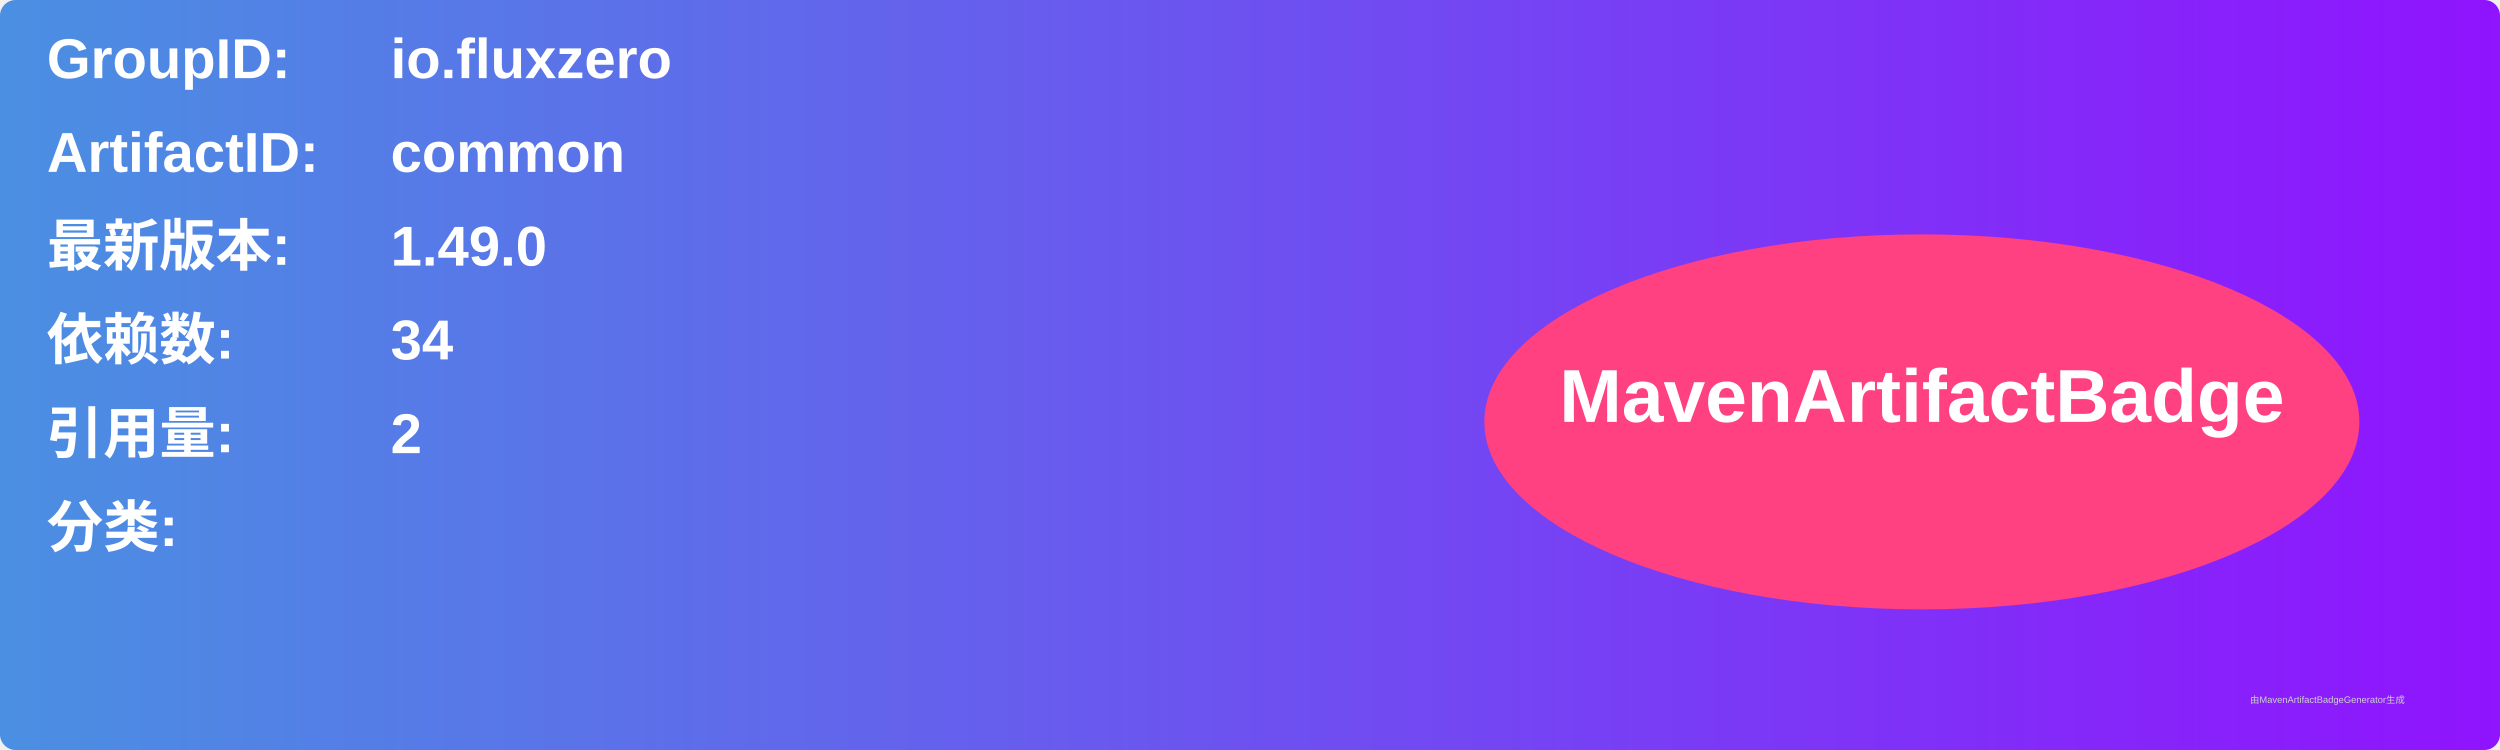
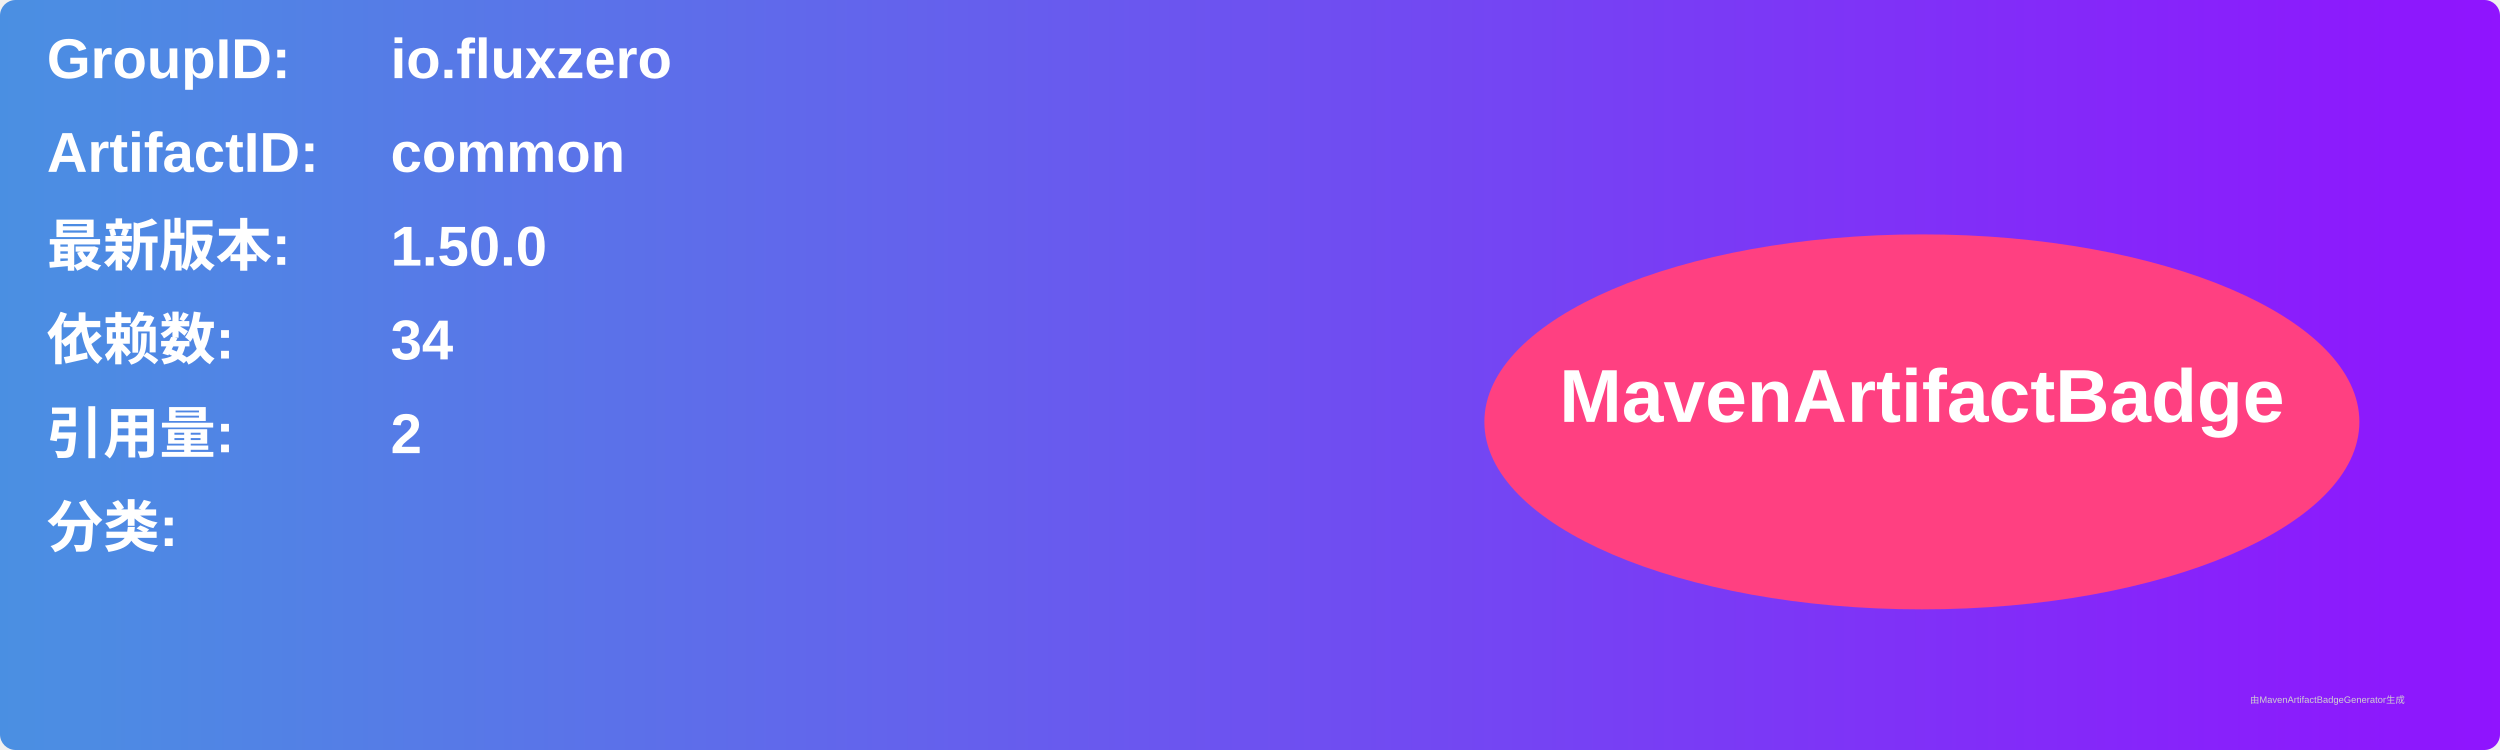
<svg xmlns="http://www.w3.org/2000/svg" width="800" height="240" viewBox="0 0 800 240">
  <linearGradient id="grad" x1="0%" y1="0%" x2="100%" y2="0%">
    <stop offset="0%" stop-color="#4a90e2" />
    <stop offset="100%" stop-color="#9013fe" />
  </linearGradient>
  <rect width="100%" height="100%" rx="5" ry="5" fill="url(#grad)" />
  <g transform="translate(15, 15)">
    <text x="0" y="10" font-family="Arial" font-size="18" fill="white" font-weight="bold" width="260">GroupID:</text>
    <text x="110" y="10" font-family="Arial" font-size="18" fill="white" font-weight="bold" width="460">io.fluxzero</text>
    <text x="0" y="40" font-family="Arial" font-size="18" fill="white" font-weight="bold" width="260">ArtifactID:</text>
    <text x="110" y="40" font-family="Arial" font-size="18" fill="white" font-weight="bold" width="460">common</text>
    <text x="0" y="70" font-family="Arial" font-size="18" fill="white" font-weight="bold">最新版本:</text>
    <text x="110" y="70" font-family="Arial" font-size="18" fill="white" font-weight="bold">
-       <tspan font-weight="bold">1.49.0</tspan>
+       <tspan font-weight="bold">1.50.0</tspan>
    </text>
    <text x="0" y="100" font-family="Arial" font-size="18" fill="white" font-weight="bold">依赖数: </text>
    <text x="110" y="100" font-family="Arial" font-size="18" fill="white">
      <tspan font-weight="bold">34</tspan>
    </text>
    <text x="0" y="130" font-family="Arial" font-size="18" fill="white" font-weight="bold">引用量: </text>
    <text x="110" y="130" font-family="Arial" font-size="18" fill="white">
      <tspan font-weight="bold">2</tspan>
    </text>
    <text x="0" y="160" font-family="Arial" font-size="18" fill="white" font-weight="bold">分类:</text>
    <text x="10" y="190" font-family="Arial" font-size="10" fill="white">
      <tspan font-weight="bold" />
    </text>
    <ellipse cx="600" cy="120" rx="140" ry="60" fill="#ff4081" />
    <text x="600" y="120" text-anchor="middle" font-family="Arial" font-size="24" fill="white" font-weight="bold">MavenArtifactBadge</text>
  </g>
  <text x="720" y="225" font-family="Arial" font-size="3" fill="#d0d0d0">由MavenArtifactBadgeGenerator生成</text>
</svg>
